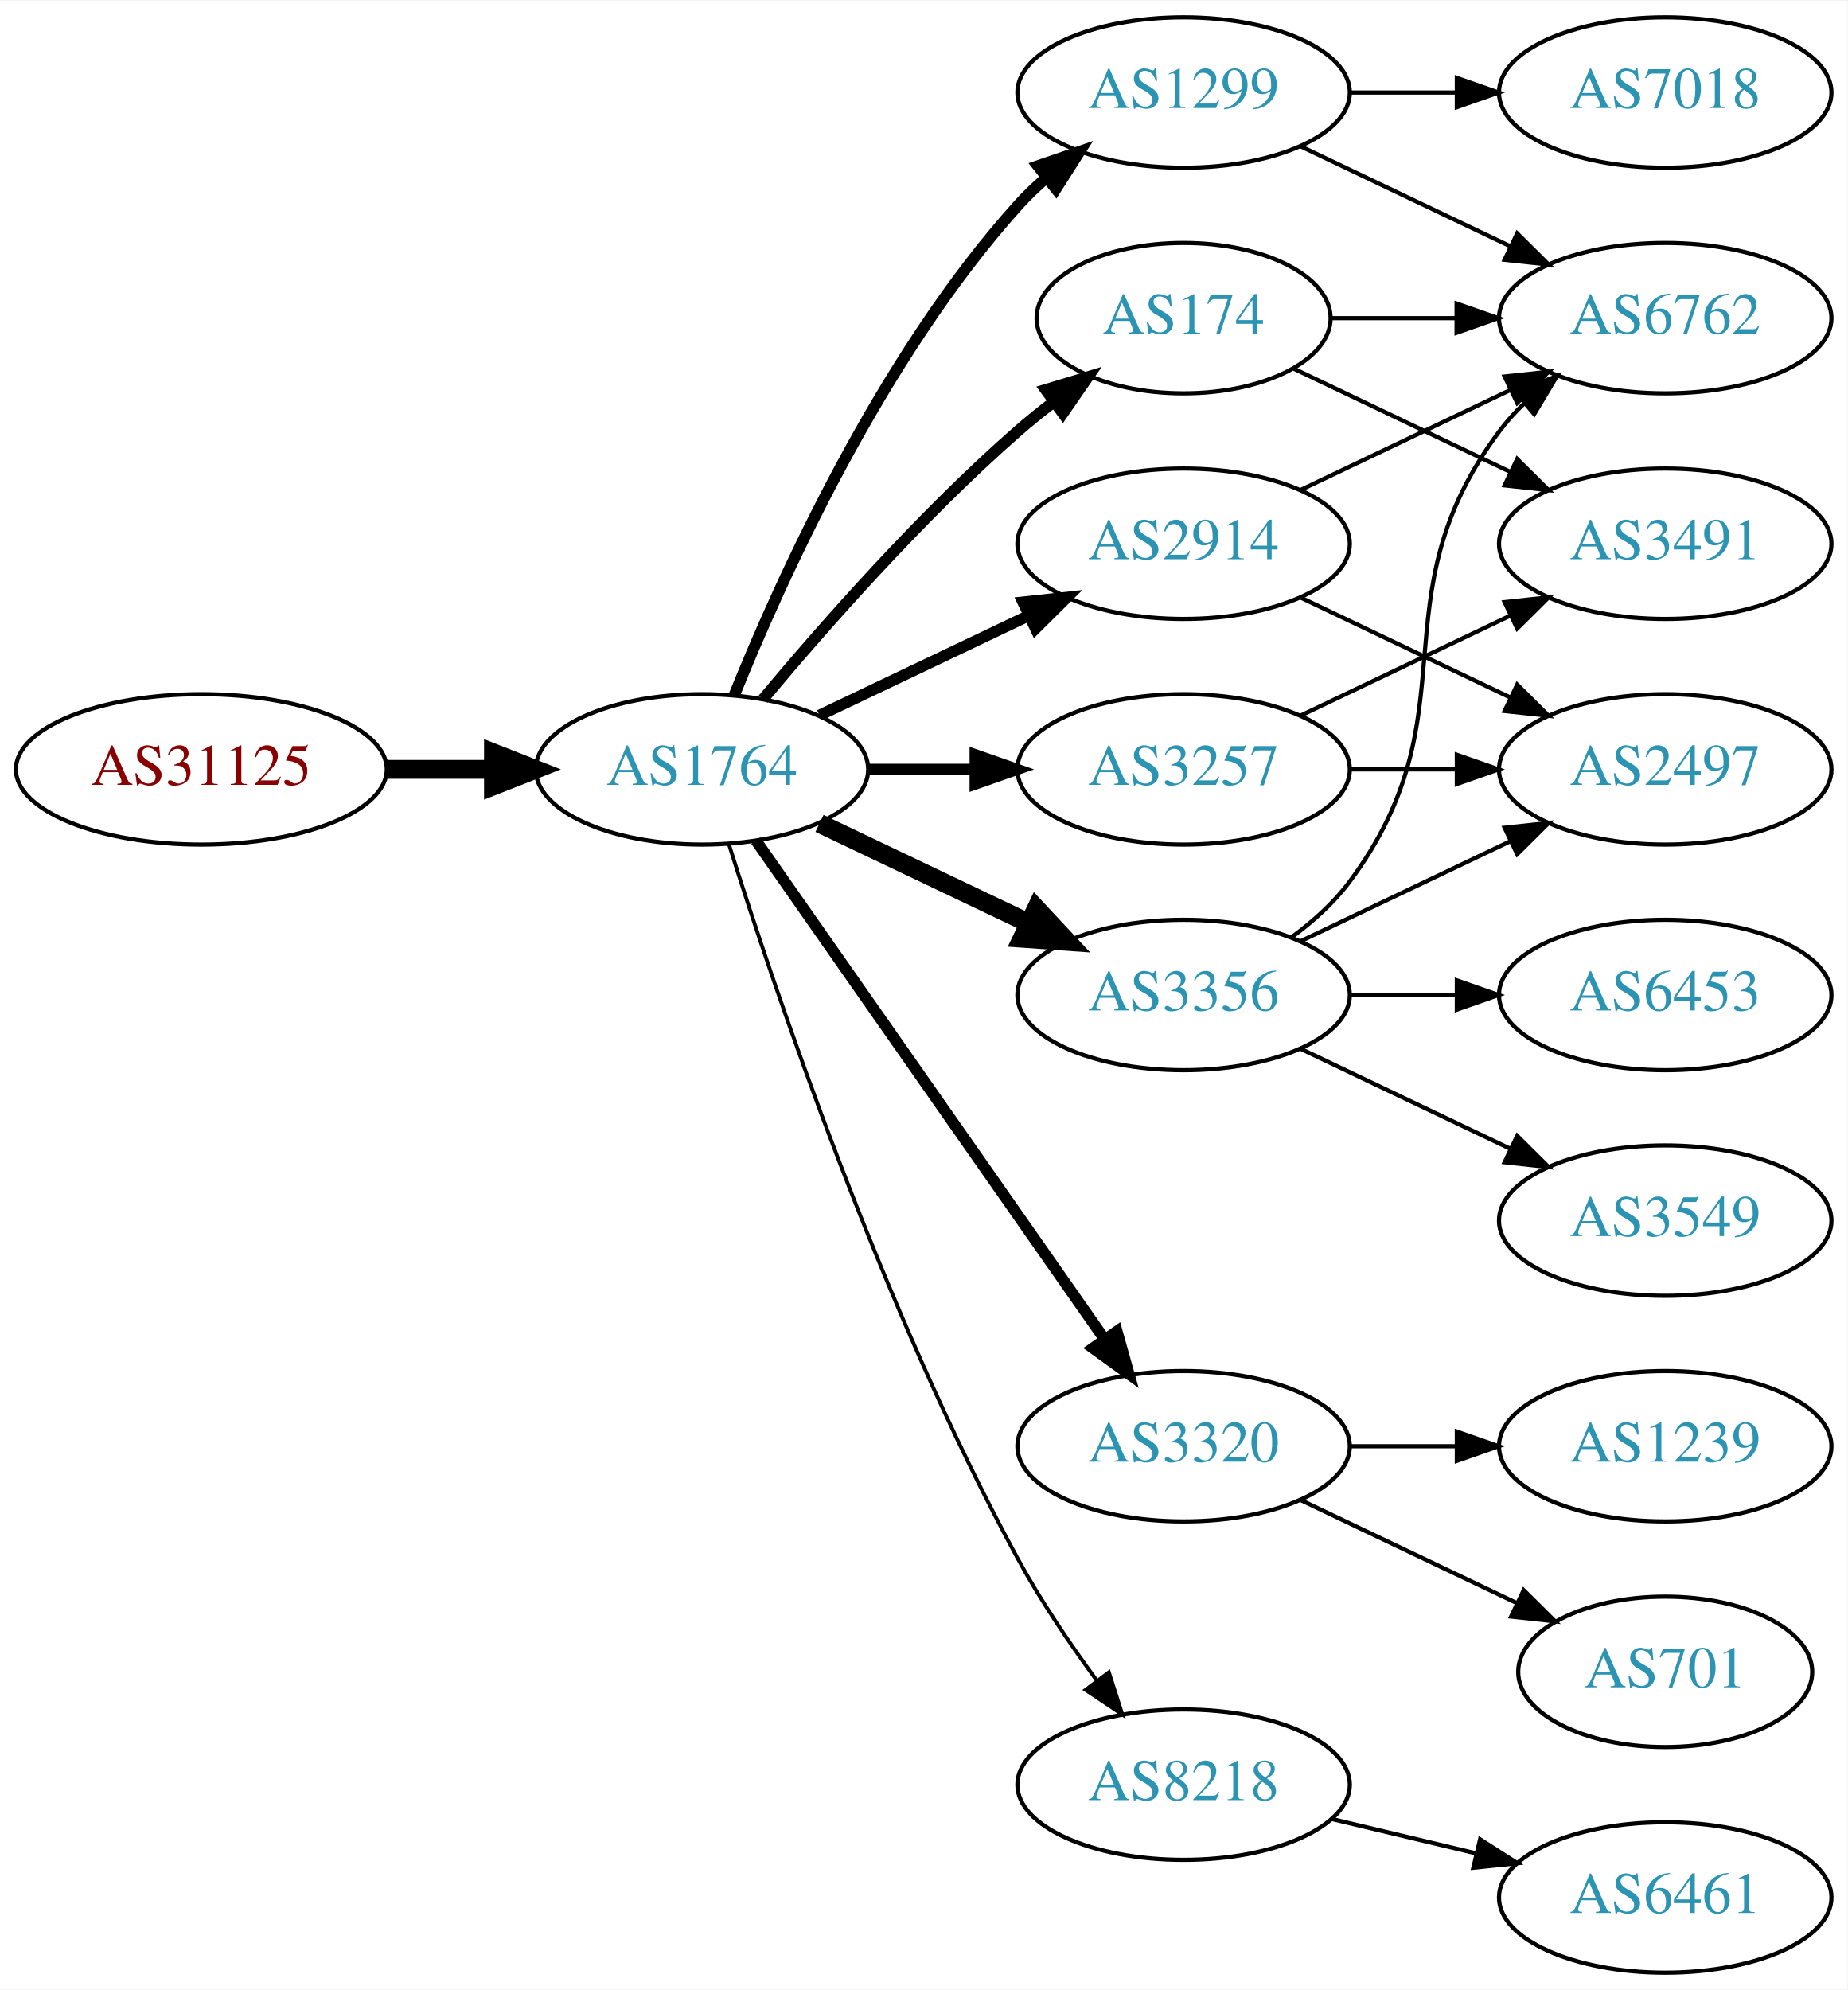
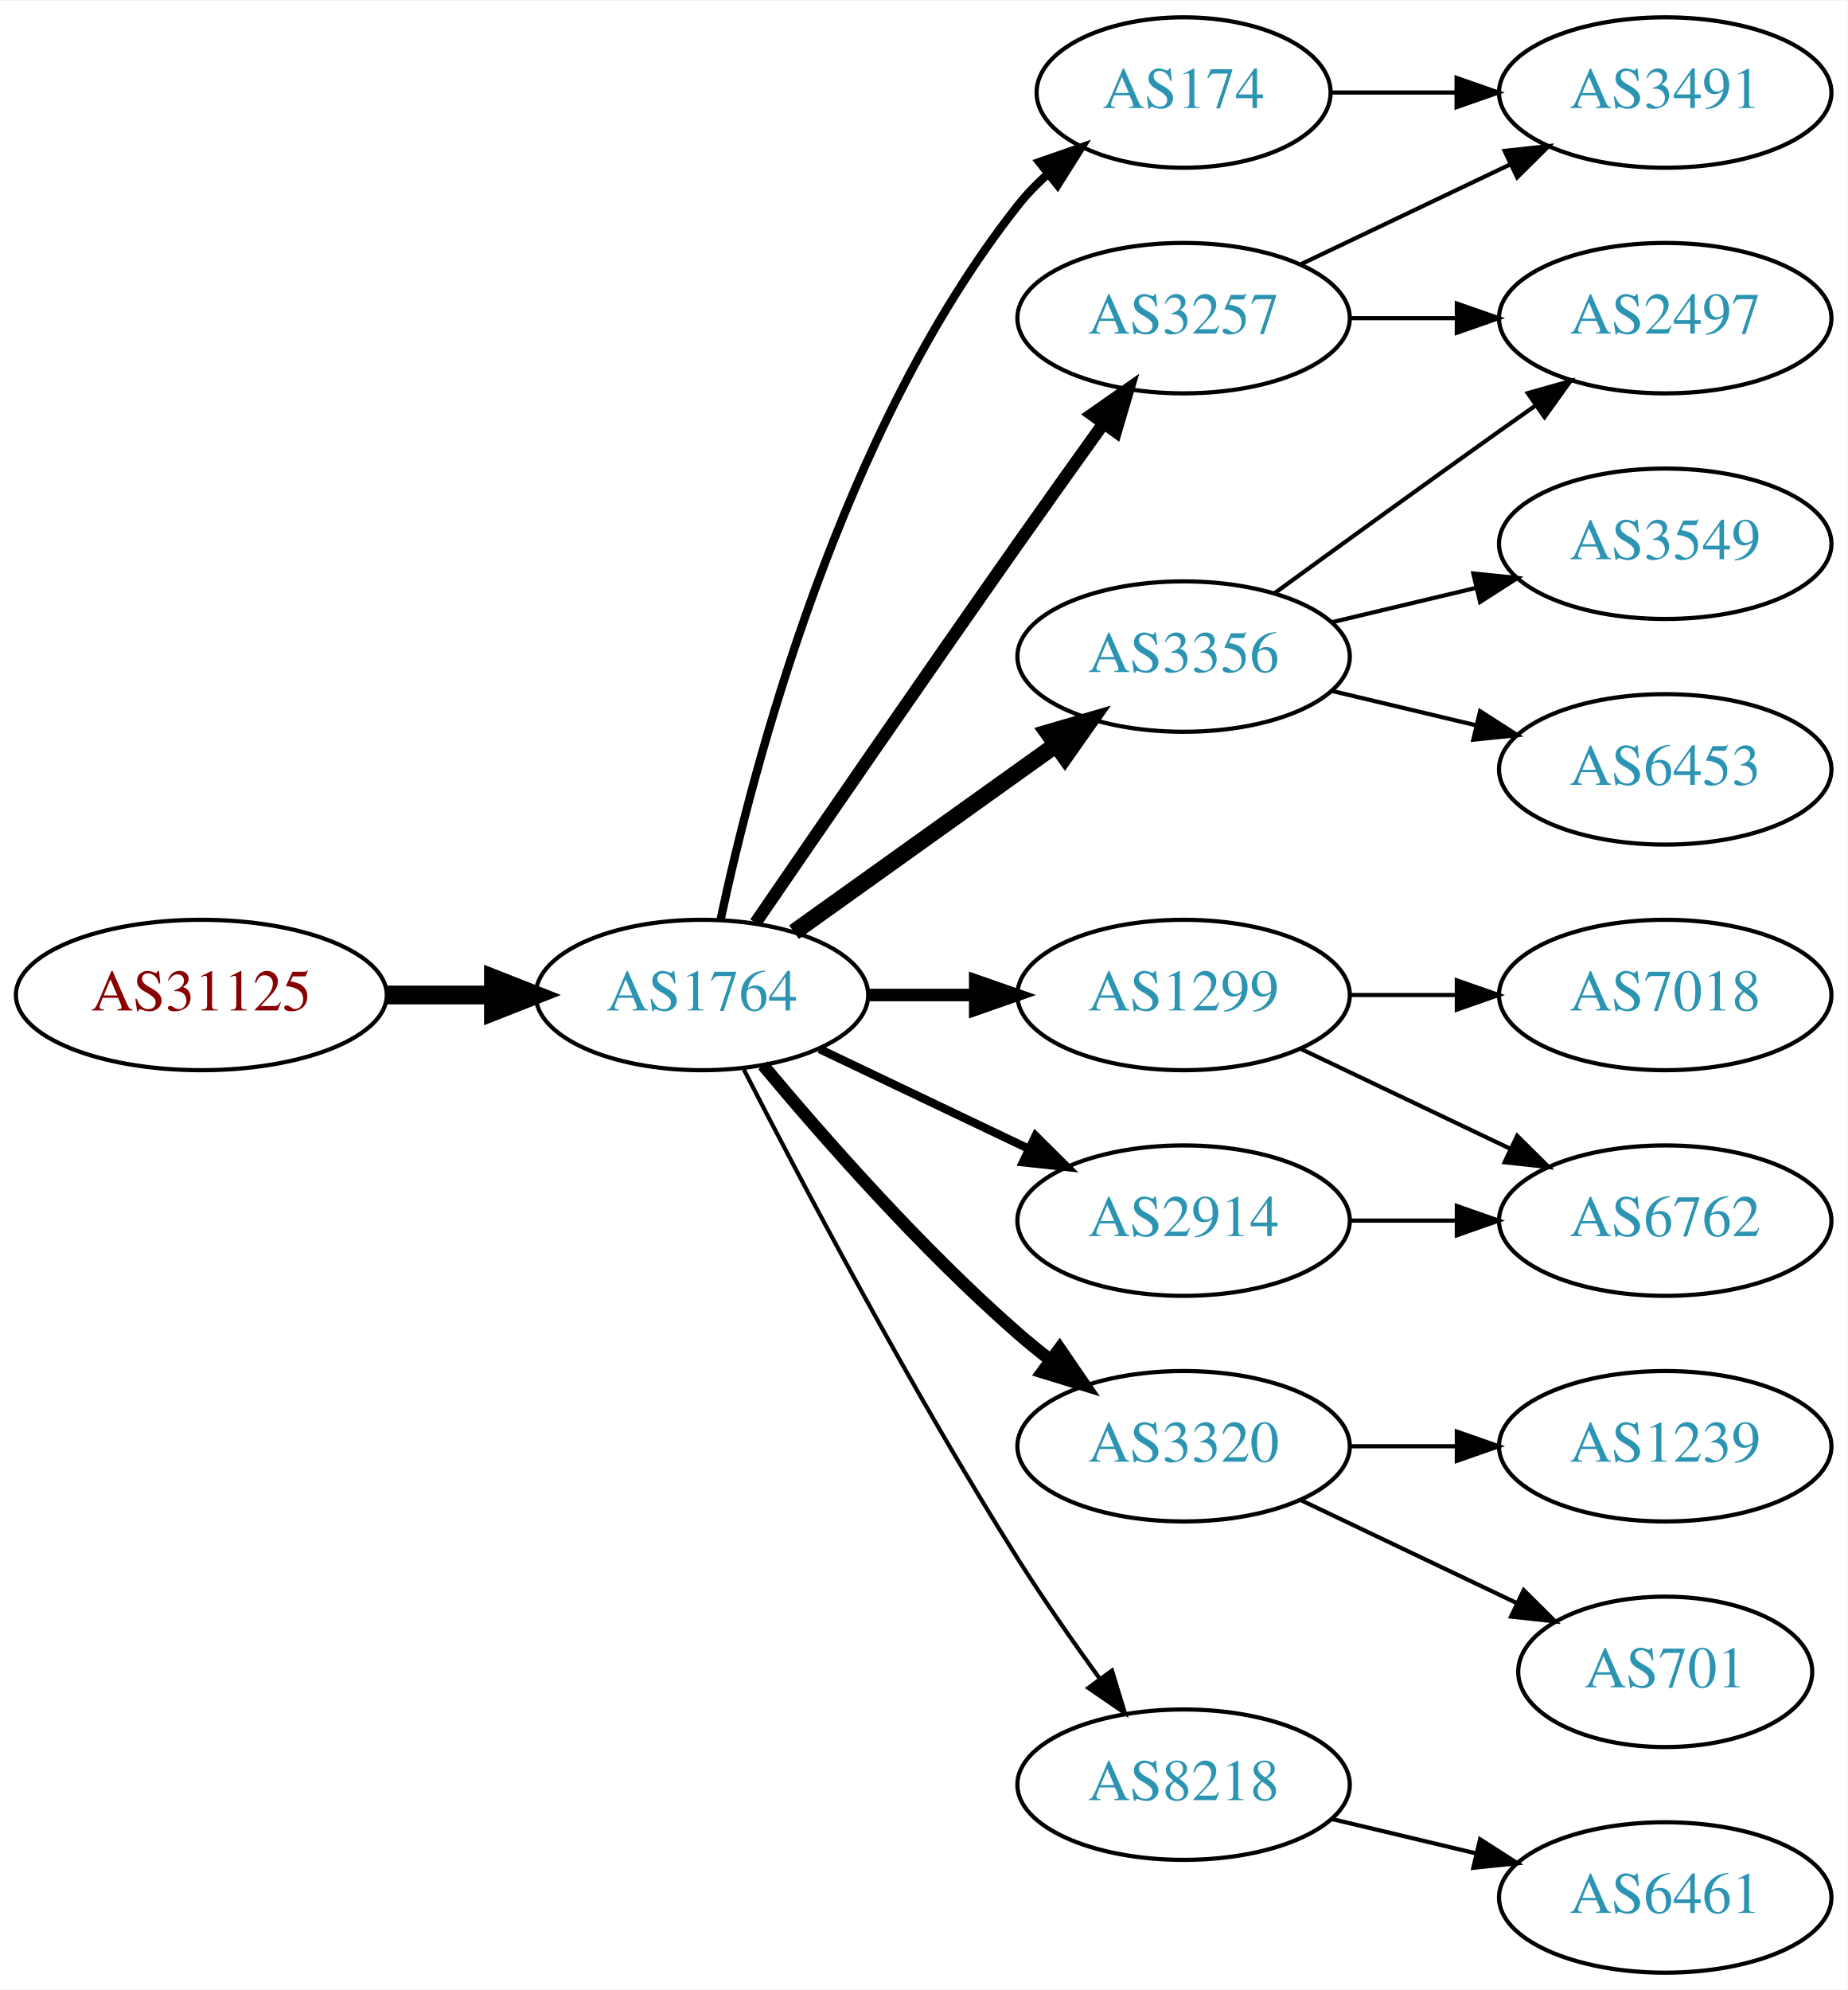
<svg xmlns="http://www.w3.org/2000/svg" xmlns:xlink="http://www.w3.org/1999/xlink" width="442pt" height="476pt" viewBox="0.00 0.00 442.27 476.00">
  <g id="graph0" class="graph" transform="scale(1 1) rotate(0) translate(4 472)">
    <polygon fill="white" stroke="none" points="-4,4 -4,-472 438.271,-472 438.271,4 -4,4" />
    <g id="node1" class="node">
      <g id="a_node1">
        <a xlink:href="/asn/31125" xlink:title="AS31125 ~ Linetec GmbH [AT]">
-           <ellipse fill="#ffffff" stroke="black" cx="44.196" cy="-288" rx="44.393" ry="18" />
-           <text text-anchor="middle" x="44.196" y="-284.3" font-family="Times,serif" font-size="14.00" fill="#880000">AS31125</text>
+           <ellipse fill="#ffffff" stroke="black" cx="44.196" cy="-234" rx="44.393" ry="18" />
+           <text text-anchor="middle" x="44.196" y="-230.3" font-family="Times,serif" font-size="14.00" fill="#880000">AS31125</text>
        </a>
      </g>
    </g>
    <g id="node2" class="node">
      <g id="a_node2">
        <a xlink:href="/asn/1764" xlink:title="AS1764 ~ NEXTLAYER-AS [AT]">
-           <ellipse fill="#ffffff" stroke="black" cx="164.039" cy="-288" rx="39.794" ry="18" />
-           <text text-anchor="middle" x="164.039" y="-284.3" font-family="Times,serif" font-size="14.00" fill="#2c94b3">AS1764</text>
+           <ellipse fill="#ffffff" stroke="black" cx="164.039" cy="-234" rx="39.794" ry="18" />
+           <text text-anchor="middle" x="164.039" y="-230.3" font-family="Times,serif" font-size="14.00" fill="#2c94b3">AS1764</text>
        </a>
      </g>
    </g>
    <g id="edge1" class="edge">
-       <path fill="none" stroke="black" stroke-width="4.5" d="M88.407,-288C96.72,-288 105.482,-288 113.965,-288" />
-       <polygon fill="black" stroke="black" stroke-width="4.5" points="114.123,-291.938 124.123,-288 114.123,-284.063 114.123,-291.938" />
+       <path fill="none" stroke="black" stroke-width="4.5" d="M88.407,-234C96.72,-234 105.482,-234 113.965,-234" />
+       <polygon fill="black" stroke="black" stroke-width="4.5" points="114.123,-237.938 124.123,-234 114.123,-230.063 114.123,-237.938" />
    </g>
    <g id="node3" class="node">
      <g id="a_node3">
-         <a xlink:href="/asn/1299" xlink:title="AS1299 ~ Telia Carrier [EU]">
-           <ellipse fill="#ffffff" stroke="black" cx="279.332" cy="-450" rx="39.794" ry="18" />
-           <text text-anchor="middle" x="279.332" y="-446.3" font-family="Times,serif" font-size="14.00" fill="#2c94b3">AS1299</text>
+         <a xlink:href="/asn/174" xlink:title="AS174 ~ Cogent Communications [US]">
+           <ellipse fill="#ffffff" stroke="black" cx="279.332" cy="-450" rx="35.194" ry="18" />
+           <text text-anchor="middle" x="279.332" y="-446.3" font-family="Times,serif" font-size="14.00" fill="#2c94b3">AS174</text>
        </a>
      </g>
    </g>
    <g id="edge2" class="edge">
-       <path fill="none" stroke="black" stroke-width="2.7" d="M171.786,-305.787C182.837,-333.243 206.891,-386.578 239.685,-423 241.688,-425.224 243.906,-427.363 246.239,-429.397" />
-       <polygon fill="black" stroke="black" stroke-width="2.7" points="244.437,-432.433 254.458,-435.873 248.769,-426.935 244.437,-432.433" />
+       <path fill="none" stroke="black" stroke-width="2" d="M168.529,-252.16C176.16,-288.03 197.152,-369.155 239.685,-423 241.765,-425.633 244.17,-428.116 246.743,-430.428" />
+       <polygon fill="black" stroke="black" stroke-width="2" points="244.799,-433.354 254.806,-436.835 249.154,-427.873 244.799,-433.354" />
    </g>
    <g id="node4" class="node">
      <g id="a_node4">
-         <a xlink:href="/asn/2914" xlink:title="AS2914 ~ NTT America, Inc. [US]">
-           <ellipse fill="#ffffff" stroke="black" cx="279.332" cy="-342" rx="39.794" ry="18" />
-           <text text-anchor="middle" x="279.332" y="-338.3" font-family="Times,serif" font-size="14.00" fill="#2c94b3">AS2914</text>
+         <a xlink:href="/asn/3356" xlink:title="AS3356 ~ Level 3 Parent, LLC [US]">
+           <ellipse fill="#ffffff" stroke="black" cx="279.332" cy="-315" rx="39.794" ry="18" />
+           <text text-anchor="middle" x="279.332" y="-311.3" font-family="Times,serif" font-size="14.00" fill="#2c94b3">AS3356</text>
        </a>
      </g>
    </g>
    <g id="edge3" class="edge">
-       <path fill="none" stroke="black" stroke-width="2.7" d="M192.175,-300.934C207.169,-308.081 225.99,-317.052 242.213,-324.785" />
-       <polygon fill="black" stroke="black" stroke-width="2.7" points="240.884,-328.028 251.417,-329.171 243.895,-321.709 240.884,-328.028" />
+       <path fill="none" stroke="black" stroke-width="4" d="M186.083,-249.046C203.697,-261.639 229.036,-279.755 248.701,-293.816" />
+       <polygon fill="black" stroke="black" stroke-width="4" points="246.845,-296.791 257.016,-299.76 250.917,-291.097 246.845,-296.791" />
    </g>
    <g id="node5" class="node">
      <g id="a_node5">
-         <a xlink:href="/asn/174" xlink:title="AS174 ~ Cogent Communications [US]">
-           <ellipse fill="#ffffff" stroke="black" cx="279.332" cy="-396" rx="35.194" ry="18" />
-           <text text-anchor="middle" x="279.332" y="-392.3" font-family="Times,serif" font-size="14.00" fill="#2c94b3">AS174</text>
+         <a xlink:href="/asn/1299" xlink:title="AS1299 ~ Telia Carrier [EU]">
+           <ellipse fill="#ffffff" stroke="black" cx="279.332" cy="-234" rx="39.794" ry="18" />
+           <text text-anchor="middle" x="279.332" y="-230.3" font-family="Times,serif" font-size="14.00" fill="#2c94b3">AS1299</text>
        </a>
      </g>
    </g>
    <g id="edge4" class="edge">
-       <path fill="none" stroke="black" stroke-width="2.7" d="M178.669,-304.817C192.951,-321.929 216.498,-348.745 239.685,-369 242.355,-371.332 245.228,-373.648 248.158,-375.886" />
-       <polygon fill="black" stroke="black" stroke-width="2.7" points="246.309,-378.87 256.449,-381.939 250.436,-373.216 246.309,-378.87" />
+       <path fill="none" stroke="black" stroke-width="3" d="M203.711,-234C211.914,-234 220.678,-234 229.21,-234" />
+       <polygon fill="black" stroke="black" stroke-width="3" points="229.449,-237.5 239.449,-234 229.449,-230.5 229.449,-237.5" />
    </g>
    <g id="node6" class="node">
      <g id="a_node6">
-         <a xlink:href="/asn/3356" xlink:title="AS3356 ~ Level 3 Parent, LLC [US]">
-           <ellipse fill="#ffffff" stroke="black" cx="279.332" cy="-234" rx="39.794" ry="18" />
-           <text text-anchor="middle" x="279.332" y="-230.3" font-family="Times,serif" font-size="14.00" fill="#2c94b3">AS3356</text>
+         <a xlink:href="/asn/3320" xlink:title="AS3320 ~ DTAG [DE]">
+           <ellipse fill="#ffffff" stroke="black" cx="279.332" cy="-126" rx="39.794" ry="18" />
+           <text text-anchor="middle" x="279.332" y="-122.3" font-family="Times,serif" font-size="14.00" fill="#2c94b3">AS3320</text>
        </a>
      </g>
    </g>
    <g id="edge5" class="edge">
-       <path fill="none" stroke="black" stroke-width="4.5" d="M192.175,-275.066C207.169,-267.919 225.99,-258.948 242.213,-251.215" />
-       <polygon fill="black" stroke="black" stroke-width="4.5" points="244.084,-254.686 251.417,-246.829 240.695,-247.577 244.084,-254.686" />
+       <path fill="none" stroke="black" stroke-width="3" d="M178.669,-217.183C192.951,-200.071 216.498,-173.255 239.685,-153 242.151,-150.846 244.789,-148.706 247.487,-146.628" />
+       <polygon fill="black" stroke="black" stroke-width="3" points="249.66,-149.375 255.641,-140.63 245.512,-143.736 249.66,-149.375" />
    </g>
    <g id="node7" class="node">
      <g id="a_node7">
        <a xlink:href="/asn/3257" xlink:title="AS3257 ~ GTT [DE]">
-           <ellipse fill="#ffffff" stroke="black" cx="279.332" cy="-288" rx="39.794" ry="18" />
-           <text text-anchor="middle" x="279.332" y="-284.3" font-family="Times,serif" font-size="14.00" fill="#2c94b3">AS3257</text>
+           <ellipse fill="#ffffff" stroke="black" cx="279.332" cy="-396" rx="39.794" ry="18" />
+           <text text-anchor="middle" x="279.332" y="-392.3" font-family="Times,serif" font-size="14.00" fill="#2c94b3">AS3257</text>
        </a>
      </g>
    </g>
    <g id="edge6" class="edge">
-       <path fill="none" stroke="black" stroke-width="2.7" d="M203.711,-288C211.914,-288 220.678,-288 229.21,-288" />
-       <polygon fill="black" stroke="black" stroke-width="2.7" points="229.449,-291.5 239.449,-288 229.449,-284.5 229.449,-291.5" />
+       <path fill="none" stroke="black" stroke-width="3" d="M176.846,-251.269C191.489,-272.642 217.262,-310.12 239.685,-342 246.32,-351.433 253.67,-361.739 260.164,-370.795" />
+       <polygon fill="black" stroke="black" stroke-width="3" points="257.399,-372.946 266.076,-379.026 263.085,-368.862 257.399,-372.946" />
    </g>
    <g id="node8" class="node">
      <g id="a_node8">
-         <a xlink:href="/asn/3320" xlink:title="AS3320 ~ DTAG [DE]">
-           <ellipse fill="#ffffff" stroke="black" cx="279.332" cy="-126" rx="39.794" ry="18" />
-           <text text-anchor="middle" x="279.332" y="-122.3" font-family="Times,serif" font-size="14.00" fill="#2c94b3">AS3320</text>
-         </a>
-       </g>
-     </g>
-     <g id="edge7" class="edge">
-       <path fill="none" stroke="black" stroke-width="2.7" d="M176.949,-270.969C196.871,-242.483 237.06,-185.015 260.41,-151.626" />
-       <polygon fill="black" stroke="black" stroke-width="2.7" points="263.377,-153.491 266.24,-143.29 257.641,-149.479 263.377,-153.491" />
-     </g>
-     <g id="node9" class="node">
-       <g id="a_node9">
        <a xlink:href="/asn/8218" xlink:title="AS8218 ~ legacy Neotelecoms [FR]">
          <ellipse fill="#ffffff" stroke="black" cx="279.332" cy="-45" rx="39.794" ry="18" />
          <text text-anchor="middle" x="279.332" y="-41.3" font-family="Times,serif" font-size="14.00" fill="#2c94b3">AS8218</text>
        </a>
      </g>
    </g>
+     <g id="edge7" class="edge">
+       <path fill="none" stroke="black" d="M174.065,-216.148C187.501,-189.945 213.95,-139.763 239.685,-99 245.748,-89.396 252.868,-79.187 259.333,-70.261" />
+       <polygon fill="black" stroke="black" points="262.185,-72.291 265.276,-62.157 256.54,-68.152 262.185,-72.291" />
+     </g>
+     <g id="node9" class="node">
+       <g id="a_node9">
+         <a xlink:href="/asn/2914" xlink:title="AS2914 ~ NTT America, Inc. [US]">
+           <ellipse fill="#ffffff" stroke="black" cx="279.332" cy="-180" rx="39.794" ry="18" />
+           <text text-anchor="middle" x="279.332" y="-176.3" font-family="Times,serif" font-size="14.00" fill="#2c94b3">AS2914</text>
+         </a>
+       </g>
+     </g>
    <g id="edge8" class="edge">
-       <path fill="none" stroke="black" stroke-width="0.9" d="M170.46,-270.159C181.231,-235.854 207.122,-158.797 239.685,-99 245.117,-89.026 252.091,-78.731 258.617,-69.84" />
-       <polygon fill="black" stroke="black" stroke-width="0.9" points="261.45,-71.895 264.67,-61.802 255.858,-67.684 261.45,-71.895" />
+       <path fill="none" stroke="black" stroke-width="2" d="M192.175,-221.066C207.169,-213.919 225.99,-204.948 242.213,-197.215" />
+       <polygon fill="black" stroke="black" stroke-width="2" points="243.895,-200.291 251.417,-192.829 240.884,-193.972 243.895,-200.291" />
+     </g>
+     <g id="node17" class="node">
+       <g id="a_node17">
+         <a xlink:href="/asn/3491" xlink:title="AS3491 ~ PCCW Global, Inc. [US]">
+           <ellipse fill="#ffffff" stroke="black" cx="394.625" cy="-450" rx="39.794" ry="18" />
+           <text text-anchor="middle" x="394.625" y="-446.3" font-family="Times,serif" font-size="14.00" fill="#2c94b3">AS3491</text>
+         </a>
+       </g>
+     </g>
+     <g id="edge16" class="edge">
+       <path fill="none" stroke="black" d="M314.631,-450C324.008,-450 334.358,-450 344.393,-450" />
+       <polygon fill="black" stroke="black" points="344.681,-453.5 354.681,-450 344.681,-446.5 344.681,-453.5" />
    </g>
    <g id="node10" class="node">
      <g id="a_node10">
+         <a xlink:href="/asn/3549" xlink:title="AS3549 ~ Level 3 Parent, LLC [US]">
+           <ellipse fill="#ffffff" stroke="black" cx="394.625" cy="-342" rx="39.794" ry="18" />
+           <text text-anchor="middle" x="394.625" y="-338.3" font-family="Times,serif" font-size="14.00" fill="#2c94b3">AS3549</text>
+         </a>
+       </g>
+     </g>
+     <g id="edge9" class="edge">
+       <path fill="none" stroke="black" d="M314.939,-323.248C325.81,-325.838 337.964,-328.735 349.407,-331.462" />
+       <polygon fill="black" stroke="black" points="348.69,-334.889 359.229,-333.803 350.313,-328.08 348.69,-334.889" />
+     </g>
+     <g id="node11" class="node">
+       <g id="a_node11">
+         <a xlink:href="/asn/2497" xlink:title="AS2497 ~ Internet Initiative Japan Inc. [JP]">
+           <ellipse fill="#ffffff" stroke="black" cx="394.625" cy="-396" rx="39.794" ry="18" />
+           <text text-anchor="middle" x="394.625" y="-392.3" font-family="Times,serif" font-size="14.00" fill="#2c94b3">AS2497</text>
+         </a>
+       </g>
+     </g>
+     <g id="edge10" class="edge">
+       <path fill="none" stroke="black" d="M301.18,-330.222C316.114,-341.091 336.727,-356.025 354.978,-369 357.799,-371.005 360.742,-373.085 363.69,-375.159" />
+       <polygon fill="black" stroke="black" points="361.717,-378.05 371.914,-380.926 365.736,-372.319 361.717,-378.05" />
+     </g>
+     <g id="node12" class="node">
+       <g id="a_node12">
+         <a xlink:href="/asn/6453" xlink:title="AS6453 ~ TATA COMMUNICATIONS (AMERICA) INC [US]">
+           <ellipse fill="#ffffff" stroke="black" cx="394.625" cy="-288" rx="39.794" ry="18" />
+           <text text-anchor="middle" x="394.625" y="-284.3" font-family="Times,serif" font-size="14.00" fill="#2c94b3">AS6453</text>
+         </a>
+       </g>
+     </g>
+     <g id="edge11" class="edge">
+       <path fill="none" stroke="black" d="M314.939,-306.752C325.81,-304.162 337.964,-301.265 349.407,-298.538" />
+       <polygon fill="black" stroke="black" points="350.313,-301.92 359.229,-296.197 348.69,-295.111 350.313,-301.92" />
+     </g>
+     <g id="node13" class="node">
+       <g id="a_node13">
+         <a xlink:href="/asn/7018" xlink:title="AS7018 ~ AT&amp;T Services, Inc. [US]">
+           <ellipse fill="#ffffff" stroke="black" cx="394.625" cy="-234" rx="39.794" ry="18" />
+           <text text-anchor="middle" x="394.625" y="-230.3" font-family="Times,serif" font-size="14.00" fill="#2c94b3">AS7018</text>
+         </a>
+       </g>
+     </g>
+     <g id="edge12" class="edge">
+       <path fill="none" stroke="black" d="M319.004,-234C327.207,-234 335.971,-234 344.503,-234" />
+       <polygon fill="black" stroke="black" points="344.742,-237.5 354.742,-234 344.742,-230.5 344.742,-237.5" />
+     </g>
+     <g id="node14" class="node">
+       <g id="a_node14">
        <a xlink:href="/asn/6762" xlink:title="AS6762 ~ TELECOM ITALIA SPARKLE S.p.A. [IT]">
-           <ellipse fill="#ffffff" stroke="black" cx="394.625" cy="-396" rx="39.794" ry="18" />
-           <text text-anchor="middle" x="394.625" y="-392.3" font-family="Times,serif" font-size="14.00" fill="#2c94b3">AS6762</text>
-         </a>
-       </g>
-     </g>
-     <g id="edge16" class="edge">
-       <path fill="none" stroke="black" d="M307.468,-437.066C322.462,-429.919 341.283,-420.948 357.506,-413.215" />
-       <polygon fill="black" stroke="black" points="359.188,-416.291 366.71,-408.829 356.177,-409.972 359.188,-416.291" />
+           <ellipse fill="#ffffff" stroke="black" cx="394.625" cy="-180" rx="39.794" ry="18" />
+           <text text-anchor="middle" x="394.625" y="-176.3" font-family="Times,serif" font-size="14.00" fill="#2c94b3">AS6762</text>
+         </a>
+       </g>
+     </g>
+     <g id="edge13" class="edge">
+       <path fill="none" stroke="black" d="M307.468,-221.066C322.462,-213.919 341.283,-204.948 357.506,-197.215" />
+       <polygon fill="black" stroke="black" points="359.188,-200.291 366.71,-192.829 356.177,-193.972 359.188,-200.291" />
    </g>
    <g id="node15" class="node">
      <g id="a_node15">
-         <a xlink:href="/asn/7018" xlink:title="AS7018 ~ AT&amp;T Services, Inc. [US]">
-           <ellipse fill="#ffffff" stroke="black" cx="394.625" cy="-450" rx="39.794" ry="18" />
-           <text text-anchor="middle" x="394.625" y="-446.3" font-family="Times,serif" font-size="14.00" fill="#2c94b3">AS7018</text>
-         </a>
-       </g>
-     </g>
-     <g id="edge15" class="edge">
-       <path fill="none" stroke="black" d="M319.004,-450C327.207,-450 335.971,-450 344.503,-450" />
-       <polygon fill="black" stroke="black" points="344.742,-453.5 354.742,-450 344.742,-446.5 344.742,-453.5" />
-     </g>
-     <g id="edge23" class="edge">
-       <path fill="none" stroke="black" d="M307.468,-354.934C322.462,-362.081 341.283,-371.052 357.506,-378.785" />
-       <polygon fill="black" stroke="black" points="356.177,-382.028 366.71,-383.171 359.188,-375.709 356.177,-382.028" />
-     </g>
-     <g id="node13" class="node">
-       <g id="a_node13">
-         <a xlink:href="/asn/2497" xlink:title="AS2497 ~ Internet Initiative Japan Inc. [JP]">
-           <ellipse fill="#ffffff" stroke="black" cx="394.625" cy="-288" rx="39.794" ry="18" />
-           <text text-anchor="middle" x="394.625" y="-284.3" font-family="Times,serif" font-size="14.00" fill="#2c94b3">AS2497</text>
-         </a>
-       </g>
-     </g>
-     <g id="edge22" class="edge">
-       <path fill="none" stroke="black" d="M307.468,-329.066C322.462,-321.919 341.283,-312.948 357.506,-305.215" />
-       <polygon fill="black" stroke="black" points="359.188,-308.291 366.71,-300.829 356.177,-301.972 359.188,-308.291" />
-     </g>
-     <g id="edge9" class="edge">
-       <path fill="none" stroke="black" d="M314.631,-396C324.008,-396 334.358,-396 344.393,-396" />
-       <polygon fill="black" stroke="black" points="344.681,-399.5 354.681,-396 344.681,-392.5 344.681,-399.5" />
-     </g>
-     <g id="node11" class="node">
-       <g id="a_node11">
-         <a xlink:href="/asn/3491" xlink:title="AS3491 ~ PCCW Global, Inc. [US]">
-           <ellipse fill="#ffffff" stroke="black" cx="394.625" cy="-342" rx="39.794" ry="18" />
-           <text text-anchor="middle" x="394.625" y="-338.3" font-family="Times,serif" font-size="14.00" fill="#2c94b3">AS3491</text>
-         </a>
-       </g>
-     </g>
-     <g id="edge10" class="edge">
-       <path fill="none" stroke="black" d="M305.757,-383.881C321.059,-376.587 340.783,-367.186 357.665,-359.14" />
-       <polygon fill="black" stroke="black" points="359.184,-362.293 366.705,-354.831 356.172,-355.974 359.184,-362.293" />
-     </g>
-     <g id="edge11" class="edge">
-       <path fill="none" stroke="black" d="M305.262,-247.882C310.338,-251.611 315.256,-256.016 318.978,-261 349.249,-301.542 324.707,-328.458 354.978,-369 356.723,-371.336 358.73,-373.545 360.893,-375.617" />
-       <polygon fill="black" stroke="black" points="358.771,-378.405 368.694,-382.118 363.253,-373.027 358.771,-378.405" />
-     </g>
-     <g id="node12" class="node">
-       <g id="a_node12">
-         <a xlink:href="/asn/3549" xlink:title="AS3549 ~ Level 3 Parent, LLC [US]">
-           <ellipse fill="#ffffff" stroke="black" cx="394.625" cy="-180" rx="39.794" ry="18" />
-           <text text-anchor="middle" x="394.625" y="-176.3" font-family="Times,serif" font-size="14.00" fill="#2c94b3">AS3549</text>
-         </a>
-       </g>
-     </g>
-     <g id="edge12" class="edge">
-       <path fill="none" stroke="black" d="M307.468,-221.066C322.462,-213.919 341.283,-204.948 357.506,-197.215" />
-       <polygon fill="black" stroke="black" points="359.188,-200.291 366.71,-192.829 356.177,-193.972 359.188,-200.291" />
-     </g>
-     <g id="edge13" class="edge">
-       <path fill="none" stroke="black" d="M307.468,-246.934C322.462,-254.081 341.283,-263.052 357.506,-270.785" />
-       <polygon fill="black" stroke="black" points="356.177,-274.028 366.71,-275.171 359.188,-267.709 356.177,-274.028" />
-     </g>
-     <g id="node14" class="node">
-       <g id="a_node14">
-         <a xlink:href="/asn/6453" xlink:title="AS6453 ~ TATA COMMUNICATIONS (AMERICA) INC [US]">
-           <ellipse fill="#ffffff" stroke="black" cx="394.625" cy="-234" rx="39.794" ry="18" />
-           <text text-anchor="middle" x="394.625" y="-230.3" font-family="Times,serif" font-size="14.00" fill="#2c94b3">AS6453</text>
+         <a xlink:href="/asn/1239" xlink:title="AS1239 ~ Sprint [US]">
+           <ellipse fill="#ffffff" stroke="black" cx="394.625" cy="-126" rx="39.794" ry="18" />
+           <text text-anchor="middle" x="394.625" y="-122.3" font-family="Times,serif" font-size="14.00" fill="#2c94b3">AS1239</text>
        </a>
      </g>
    </g>
    <g id="edge14" class="edge">
-       <path fill="none" stroke="black" d="M319.004,-234C327.207,-234 335.971,-234 344.503,-234" />
-       <polygon fill="black" stroke="black" points="344.742,-237.5 354.742,-234 344.742,-230.5 344.742,-237.5" />
-     </g>
-     <g id="edge17" class="edge">
-       <path fill="none" stroke="black" d="M307.468,-300.934C322.462,-308.081 341.283,-317.052 357.506,-324.785" />
-       <polygon fill="black" stroke="black" points="356.177,-328.028 366.71,-329.171 359.188,-321.709 356.177,-328.028" />
-     </g>
-     <g id="edge18" class="edge">
-       <path fill="none" stroke="black" d="M319.004,-288C327.207,-288 335.971,-288 344.503,-288" />
-       <polygon fill="black" stroke="black" points="344.742,-291.5 354.742,-288 344.742,-284.5 344.742,-291.5" />
+       <path fill="none" stroke="black" d="M319.004,-126C327.207,-126 335.971,-126 344.503,-126" />
+       <polygon fill="black" stroke="black" points="344.742,-129.5 354.742,-126 344.742,-122.5 344.742,-129.5" />
    </g>
    <g id="node16" class="node">
      <g id="a_node16">
        <a xlink:href="/asn/701" xlink:title="AS701 ~ UUNET [US]">
          <ellipse fill="#ffffff" stroke="black" cx="394.625" cy="-72" rx="35.194" ry="18" />
          <text text-anchor="middle" x="394.625" y="-68.3" font-family="Times,serif" font-size="14.00" fill="#2c94b3">AS701</text>
        </a>
      </g>
    </g>
-     <g id="edge19" class="edge">
+     <g id="edge15" class="edge">
      <path fill="none" stroke="black" d="M307.468,-113.066C322.9,-105.71 342.385,-96.423 358.92,-88.541" />
      <polygon fill="black" stroke="black" points="360.741,-91.551 368.262,-84.089 357.729,-85.232 360.741,-91.551" />
    </g>
-     <g id="node17" class="node">
-       <g id="a_node17">
-         <a xlink:href="/asn/1239" xlink:title="AS1239 ~ Sprint [US]">
-           <ellipse fill="#ffffff" stroke="black" cx="394.625" cy="-126" rx="39.794" ry="18" />
-           <text text-anchor="middle" x="394.625" y="-122.3" font-family="Times,serif" font-size="14.00" fill="#2c94b3">AS1239</text>
-         </a>
-       </g>
-     </g>
-     <g id="edge20" class="edge">
-       <path fill="none" stroke="black" d="M319.004,-126C327.207,-126 335.971,-126 344.503,-126" />
-       <polygon fill="black" stroke="black" points="344.742,-129.5 354.742,-126 344.742,-122.5 344.742,-129.5" />
+     <g id="edge18" class="edge">
+       <path fill="none" stroke="black" d="M319.004,-396C327.207,-396 335.971,-396 344.503,-396" />
+       <polygon fill="black" stroke="black" points="344.742,-399.5 354.742,-396 344.742,-392.5 344.742,-399.5" />
+     </g>
+     <g id="edge17" class="edge">
+       <path fill="none" stroke="black" d="M307.468,-408.934C322.462,-416.081 341.283,-425.052 357.506,-432.785" />
+       <polygon fill="black" stroke="black" points="356.177,-436.028 366.71,-437.171 359.188,-429.709 356.177,-436.028" />
    </g>
    <g id="node18" class="node">
      <g id="a_node18">
        <a xlink:href="/asn/6461" xlink:title="AS6461 ~ Zayo Bandwidth [US]">
          <ellipse fill="#ffffff" stroke="black" cx="394.625" cy="-18" rx="39.794" ry="18" />
          <text text-anchor="middle" x="394.625" y="-14.3" font-family="Times,serif" font-size="14.00" fill="#2c94b3">AS6461</text>
        </a>
      </g>
    </g>
-     <g id="edge21" class="edge">
+     <g id="edge19" class="edge">
      <path fill="none" stroke="black" d="M314.939,-36.752C325.81,-34.162 337.964,-31.265 349.407,-28.538" />
      <polygon fill="black" stroke="black" points="350.313,-31.92 359.229,-26.197 348.69,-25.111 350.313,-31.92" />
    </g>
+     <g id="edge20" class="edge">
+       <path fill="none" stroke="black" d="M319.004,-180C327.207,-180 335.971,-180 344.503,-180" />
+       <polygon fill="black" stroke="black" points="344.742,-183.5 354.742,-180 344.742,-176.5 344.742,-183.5" />
+     </g>
  </g>
</svg>
